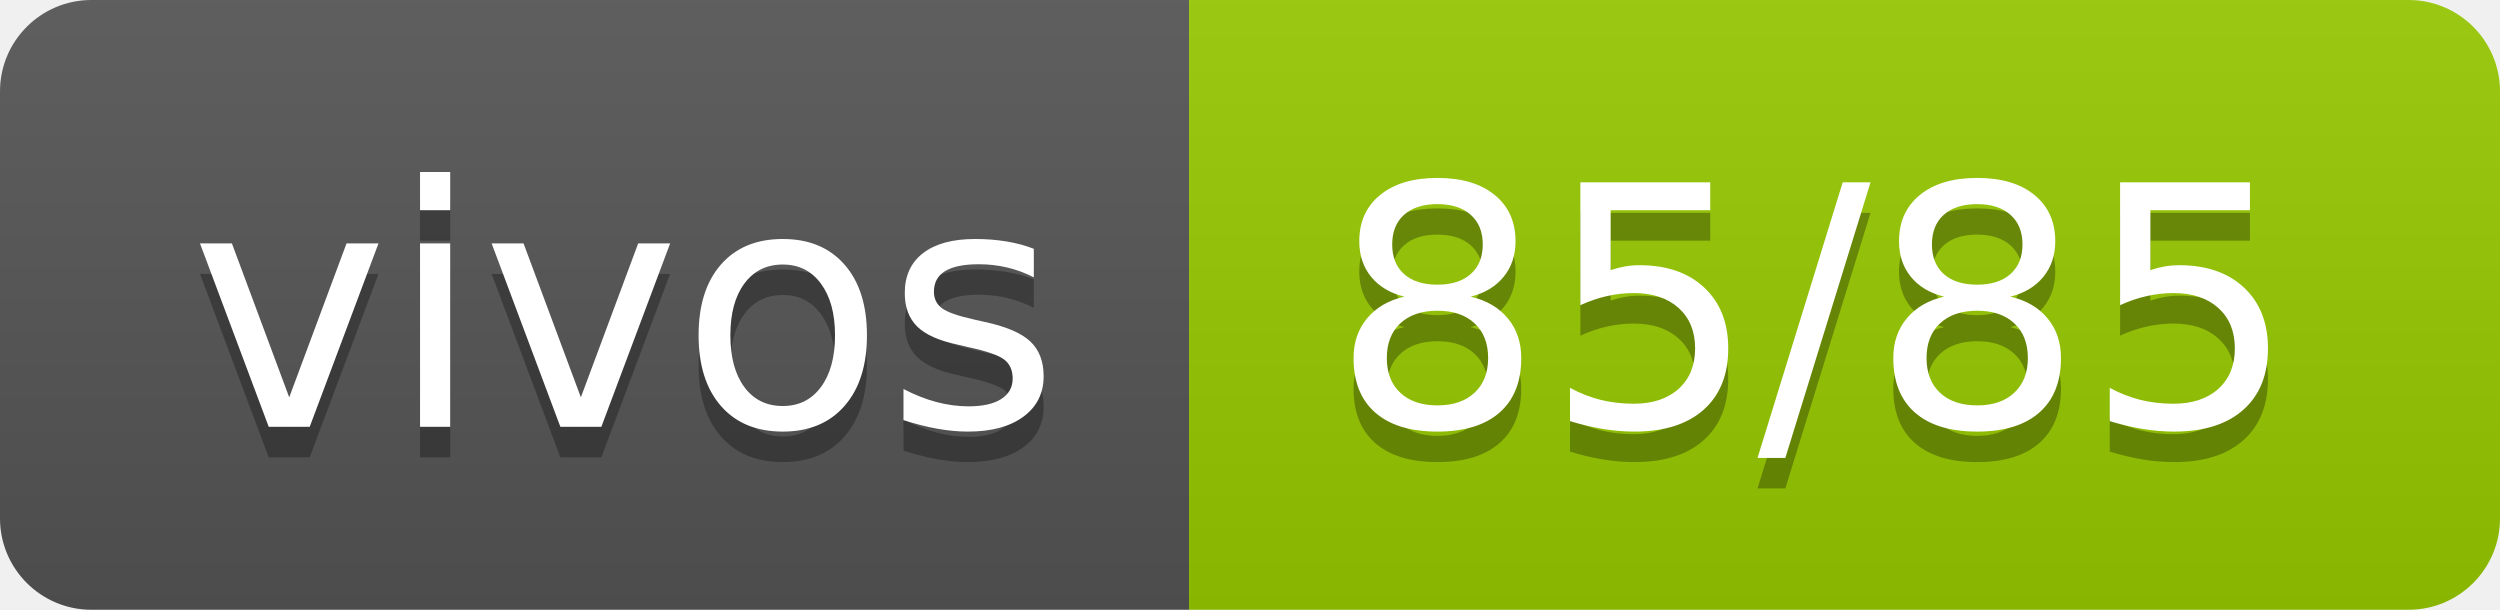
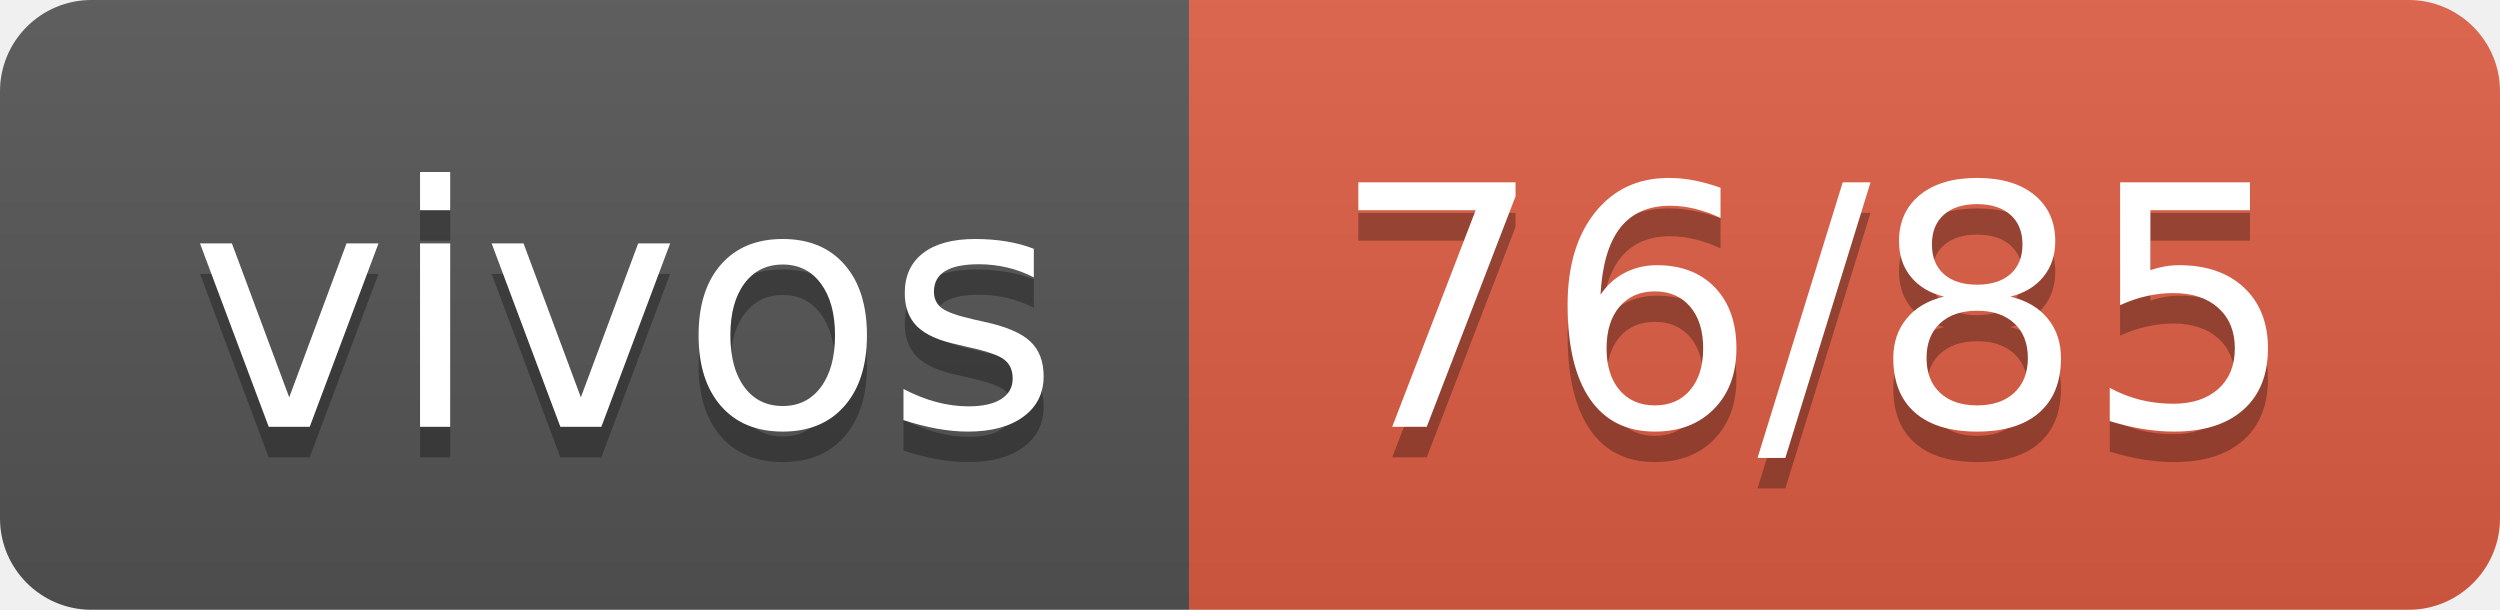
- <svg xmlns="http://www.w3.org/2000/svg" width="82" height="20" role="img" aria-label="vivos: 85/85">
+ <svg xmlns="http://www.w3.org/2000/svg" width="82" height="20" role="img" aria-label="vivos: 76/85">
  <linearGradient id="s" x2="0" y2="100%">
    <stop offset="0" stop-color="#bbb" stop-opacity=".1" />
    <stop offset="1" stop-opacity=".1" />
  </linearGradient>
  <clipPath id="r">
    <rect width="82" height="20" rx="3" fill="#fff" />
  </clipPath>
  <g clip-path="url(#r)">
    <rect width="39" height="20" fill="#555" />
-     <rect x="39" width="43" height="20" fill="#97ca00" />
+     <rect x="39" width="43" height="20" fill="#e05d44" />
    <rect width="82" height="20" fill="url(#s)" />
  </g>
  <g fill="#fff" text-anchor="middle" font-family="Verdana,Geneva,DejaVu Sans,sans-serif" text-rendering="geometricPrecision" font-size="110">
    <text aria-hidden="true" x="205" y="150" fill="#010101" fill-opacity=".3" transform="scale(.1)" textLength="290">vivos</text>
    <text x="205" y="140" transform="scale(.1)" fill="#fff" textLength="290">vivos</text>
-     <text aria-hidden="true" x="595" y="150" fill="#010101" fill-opacity=".3" transform="scale(.1)" textLength="330">85/85</text>
-     <text x="595" y="140" transform="scale(.1)" fill="#fff" textLength="330">85/85</text>
+     <text aria-hidden="true" x="595" y="150" fill="#010101" fill-opacity=".3" transform="scale(.1)" textLength="330">76/85</text>
+     <text x="595" y="140" transform="scale(.1)" fill="#fff" textLength="330">76/85</text>
  </g>
</svg>
